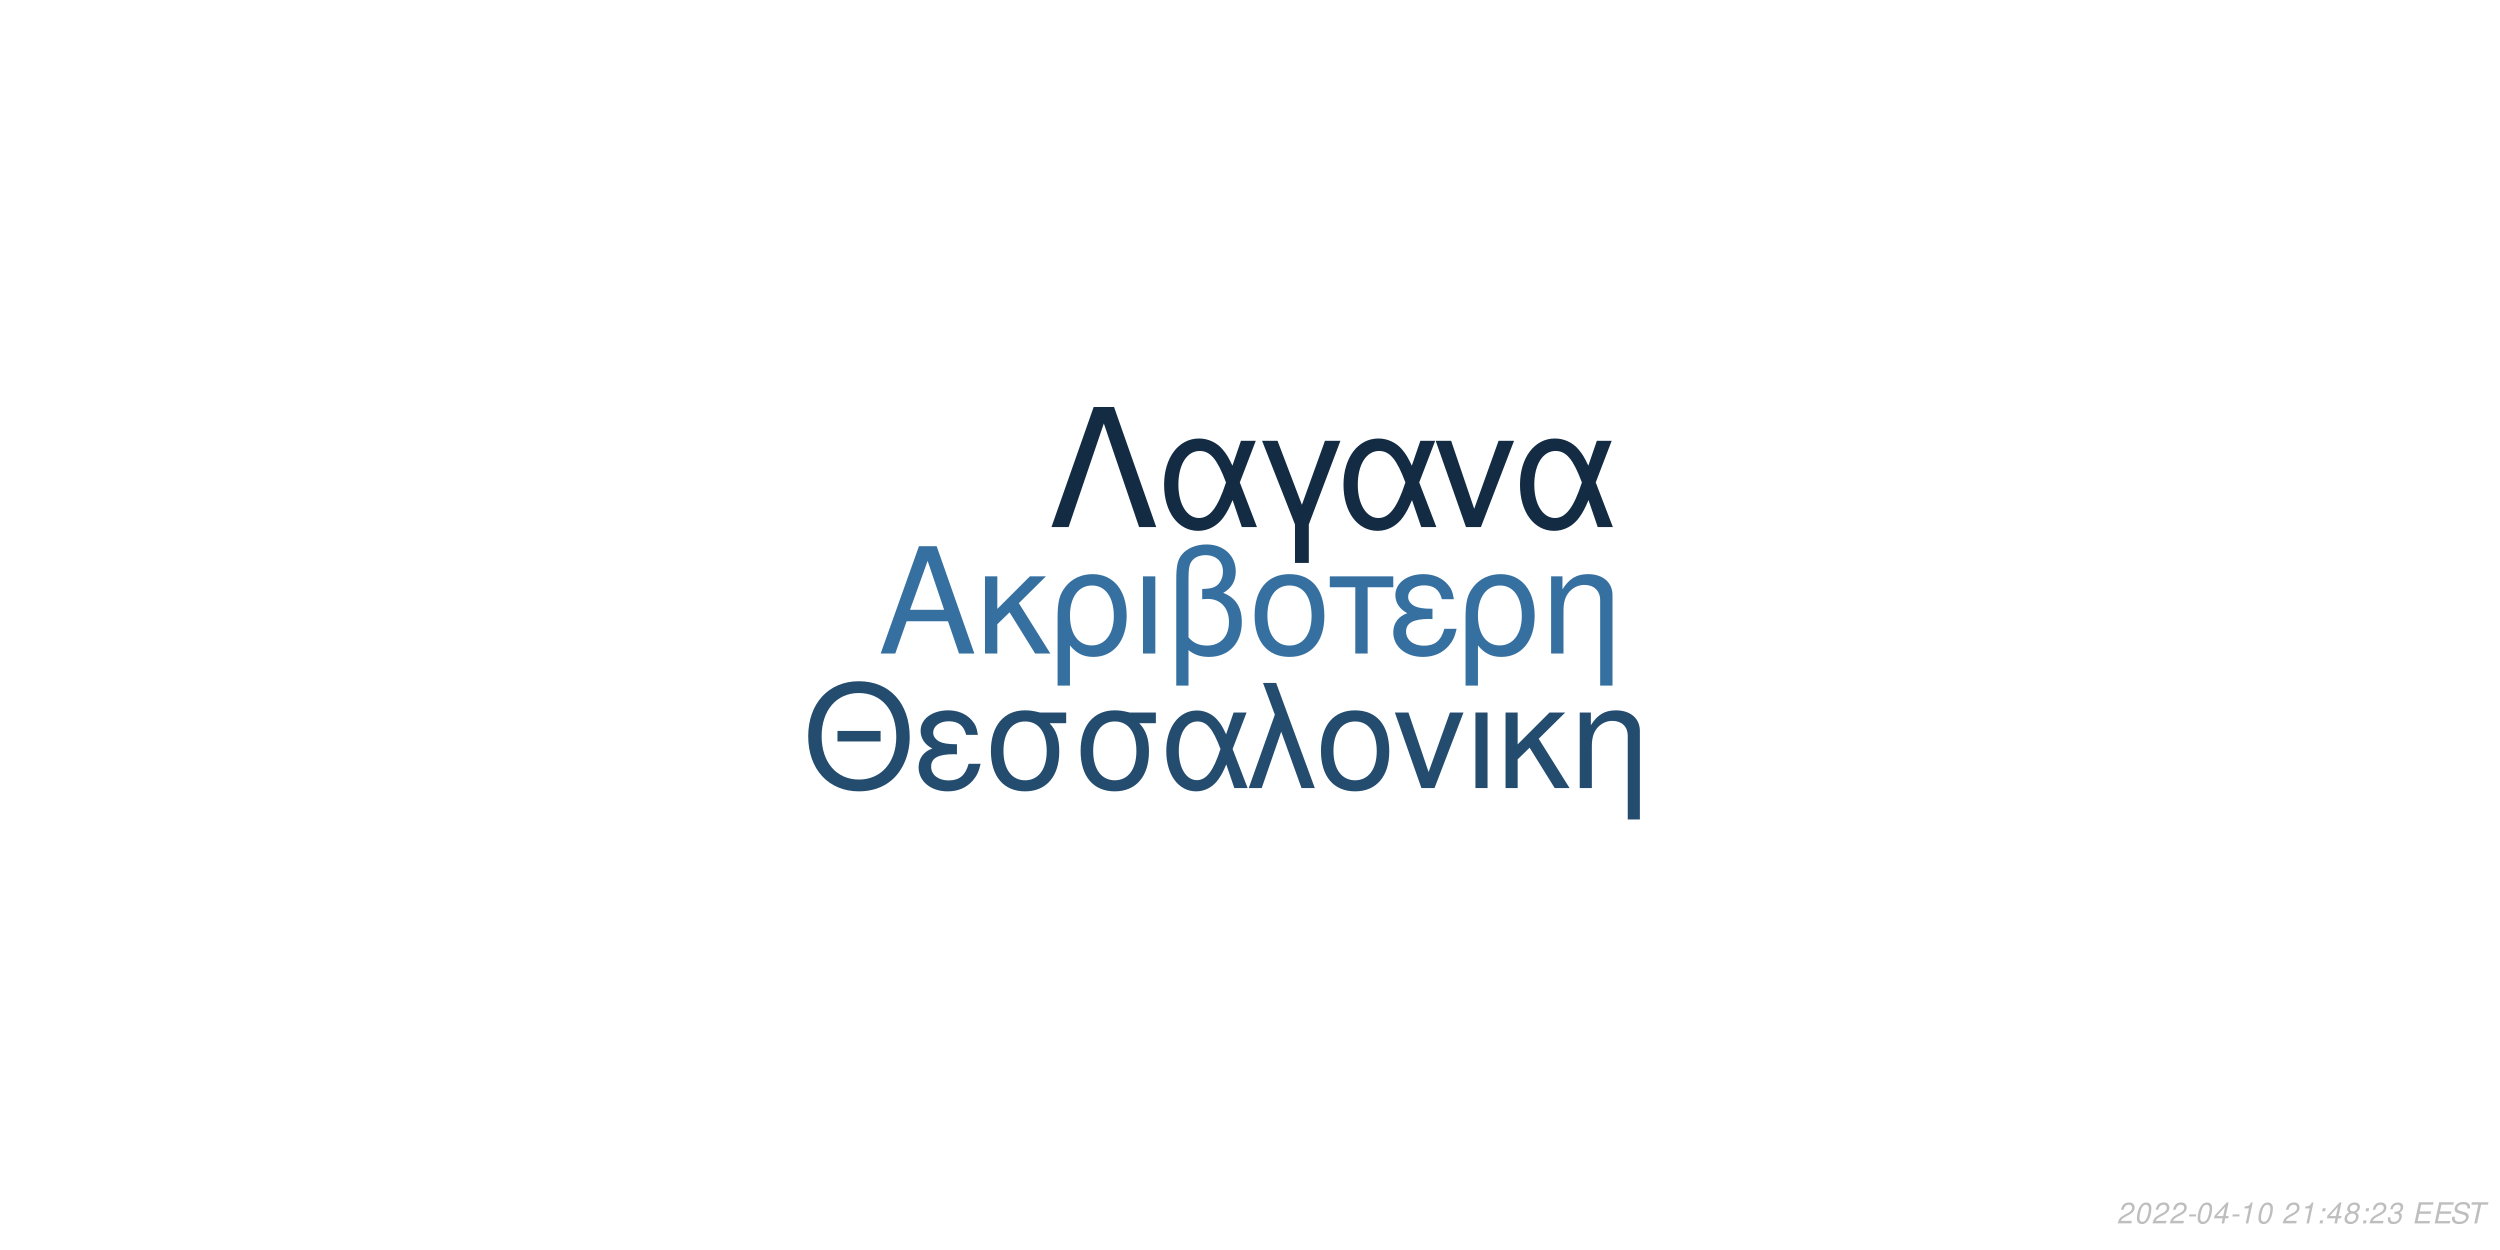
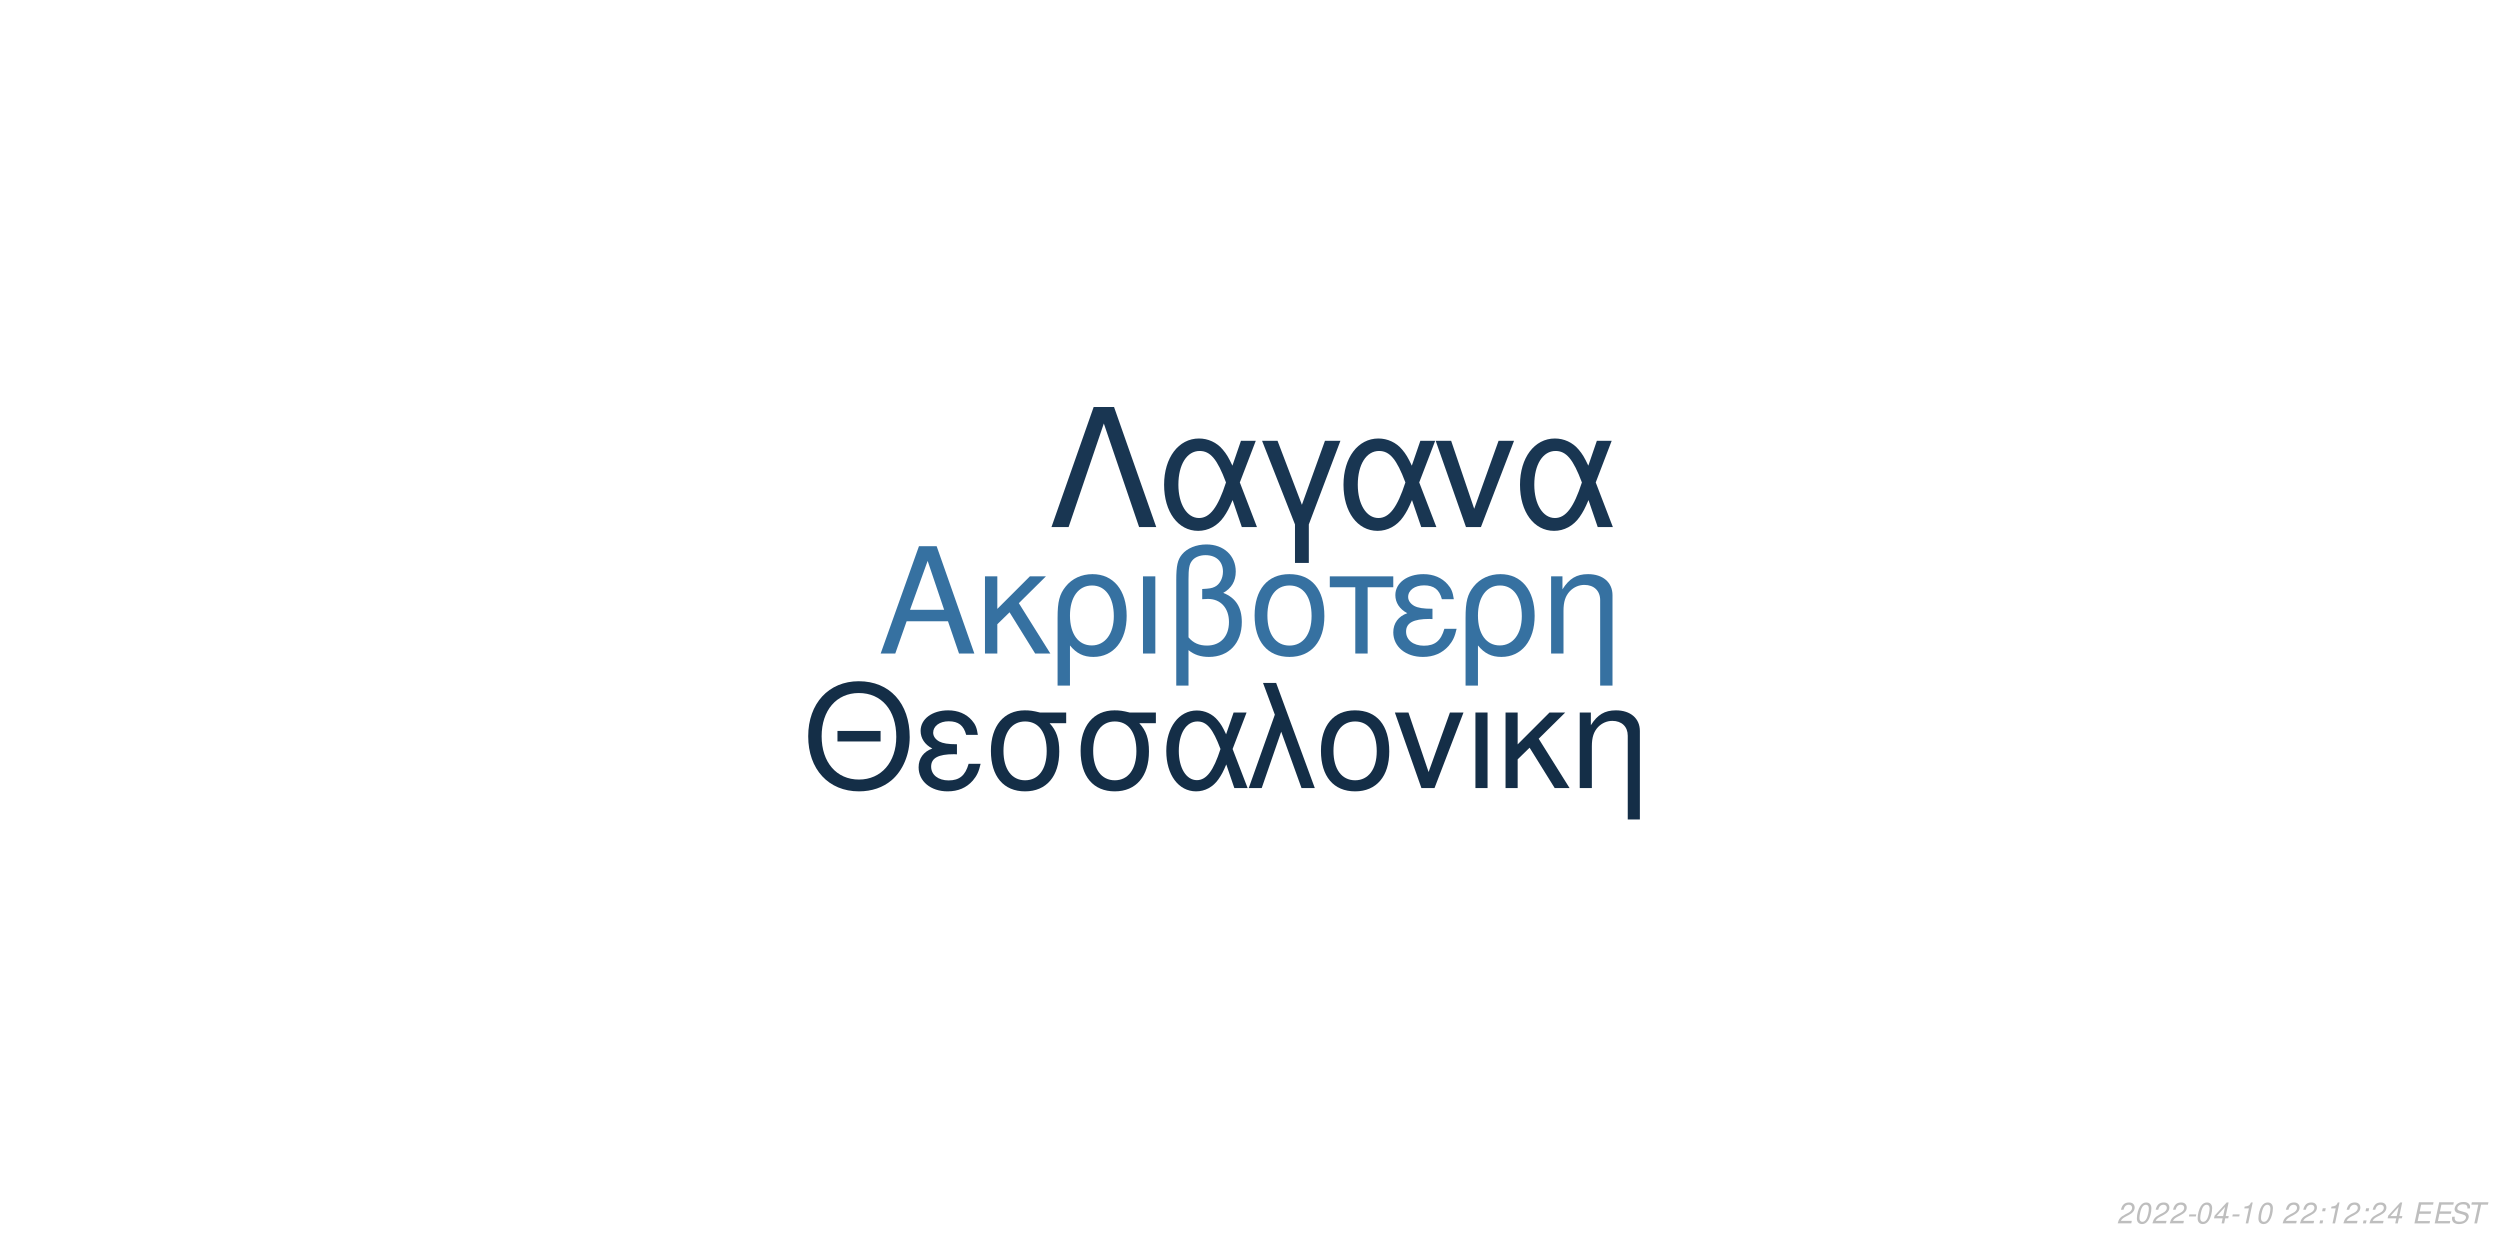
<svg xmlns="http://www.w3.org/2000/svg" xmlns:xlink="http://www.w3.org/1999/xlink" width="864pt" height="432pt" viewBox="0 0 864 432" version="1.1">
  <defs>
    <g>
      <symbol overflow="visible" id="glyph0-0">
        <path style="stroke:none;" d="" />
      </symbol>
      <symbol overflow="visible" id="glyph0-1">
        <path style="stroke:none;" d="M 24.125 -11.141 L 27.938 0 L 33.234 0 L 20.203 -37.094 L 14.094 -37.094 L 0.859 0 L 5.906 0 L 9.828 -11.141 Z M 22.797 -15.109 L 11 -15.109 L 17.094 -32.016 Z M 22.797 -15.109 " />
      </symbol>
      <symbol overflow="visible" id="glyph0-2">
        <path style="stroke:none;" d="M 7.172 -15.422 L 7.172 -26.672 L 2.906 -26.672 L 2.906 0 L 7.172 0 L 7.172 -10.125 L 11.406 -14.25 L 20.25 0 L 25.5 0 L 14.609 -17.406 L 23.969 -26.672 L 18.422 -26.672 Z M 7.172 -15.422 " />
      </symbol>
      <symbol overflow="visible" id="glyph0-3">
        <path style="stroke:none;" d="M 3 11.094 L 7.281 11.094 L 7.281 -2.797 C 9.516 -0.047 11.953 1.172 15.375 1.172 C 22.344 1.172 26.875 -4.422 26.875 -13.031 C 26.875 -21.891 22.297 -27.438 15.062 -27.438 C 11.297 -27.438 7.984 -25.906 5.797 -23.156 C 3.672 -20.516 3 -17.969 3 -12.359 Z M 14.906 -23.516 C 19.547 -23.516 22.438 -19.438 22.438 -12.922 C 22.438 -6.812 19.391 -2.797 14.812 -2.797 C 10.172 -2.797 7.281 -6.766 7.281 -13.125 C 7.281 -19.484 10.234 -23.516 14.906 -23.516 Z M 14.906 -23.516 " />
      </symbol>
      <symbol overflow="visible" id="glyph0-4">
        <path style="stroke:none;" d="M 3.516 0 L 7.781 0 L 7.781 -26.672 L 3.516 -26.672 Z M 3.516 0 " />
      </symbol>
      <symbol overflow="visible" id="glyph0-5">
        <path style="stroke:none;" d="M 4.016 11.094 L 8.25 11.094 L 8.25 -1.172 C 10.172 0.406 12.422 1.172 15.312 1.172 C 22.188 1.172 26.672 -3.609 26.672 -10.891 C 26.672 -15.984 24.578 -19.234 20.25 -20.969 C 23.109 -22.547 24.578 -25.031 24.578 -28.344 C 24.578 -33.844 20.406 -37.703 14.453 -37.703 C 10.938 -37.703 7.734 -36.391 6 -34.25 C 4.484 -32.422 4.016 -30.328 4.016 -25.391 Z M 8.25 -25.656 C 8.25 -29.359 8.5 -30.844 9.469 -32.062 C 10.375 -33.281 12.156 -34 14.094 -34 C 17.812 -34 20.156 -31.812 20.156 -28.297 C 20.156 -25.953 18.984 -23.812 17.297 -23.047 C 16.281 -22.547 15.469 -22.438 12.984 -22.297 L 12.984 -18.781 C 13.734 -18.828 14.344 -18.875 14.969 -18.875 C 19.344 -18.875 22.234 -15.719 22.234 -10.891 C 22.234 -5.906 19.281 -2.75 14.656 -2.75 C 11.953 -2.75 9.922 -3.609 8.25 -5.594 Z M 8.25 -25.656 " />
      </symbol>
      <symbol overflow="visible" id="glyph0-6">
        <path style="stroke:none;" d="M 14.094 -27.438 C 6.562 -27.438 2.094 -22.094 2.094 -13.125 C 2.094 -4.125 6.562 1.172 14.141 1.172 C 21.672 1.172 26.203 -4.172 26.203 -12.922 C 26.203 -22.188 21.828 -27.438 14.094 -27.438 Z M 14.141 -23.516 C 18.938 -23.516 21.781 -19.594 21.781 -12.984 C 21.781 -6.672 18.828 -2.75 14.141 -2.75 C 9.422 -2.75 6.516 -6.672 6.516 -13.125 C 6.516 -19.594 9.422 -23.516 14.141 -23.516 Z M 14.141 -23.516 " />
      </symbol>
      <symbol overflow="visible" id="glyph0-7">
        <path style="stroke:none;" d="M 7.891 0 L 12.156 0 L 12.156 -22.906 L 21.016 -22.906 L 21.016 -26.672 L -0.922 -26.672 L -0.922 -22.906 L 7.891 -22.906 Z M 7.891 0 " />
      </symbol>
      <symbol overflow="visible" id="glyph0-8">
        <path style="stroke:none;" d="M 14.562 -15.469 C 11.344 -15.469 9.562 -15.781 8.297 -16.438 C 6.922 -17.203 6.156 -18.328 6.156 -19.547 C 6.156 -21.891 8.453 -23.562 11.656 -23.562 C 15.062 -23.562 16.953 -22.094 17.812 -18.781 L 21.938 -18.781 C 21.578 -21.266 21.062 -22.5 19.797 -23.922 C 17.812 -26.203 14.906 -27.438 11.453 -27.438 C 5.797 -27.438 1.734 -24.375 1.734 -20.203 C 1.734 -17.609 3.156 -15.375 5.859 -13.938 C 2.797 -12.875 1.016 -10.484 1.016 -7.328 C 1.016 -2.391 5.297 1.172 11.25 1.172 C 14.969 1.172 17.906 -0.109 20.156 -2.641 C 21.578 -4.328 22.297 -5.797 22.906 -8.547 L 18.672 -8.547 C 17.5 -4.422 15.422 -2.703 11.609 -2.703 C 7.938 -2.703 5.438 -4.688 5.438 -7.578 C 5.438 -10.578 7.938 -11.953 13.484 -11.953 C 13.641 -11.953 14.094 -11.953 14.562 -11.906 Z M 14.562 -15.469 " />
      </symbol>
      <symbol overflow="visible" id="glyph0-9">
        <path style="stroke:none;" d="M 3.562 -26.672 L 3.562 0 L 7.844 0 L 7.844 -14.703 C 7.844 -17.906 8.5 -19.891 10.031 -21.531 C 11.406 -22.953 13.188 -23.719 15.062 -23.719 C 18.375 -23.719 20.516 -21.672 20.516 -18.469 L 20.516 11.094 L 24.781 11.094 L 24.781 -20.156 C 24.781 -24.578 21.469 -27.438 16.328 -27.438 C 12.359 -27.438 9.828 -25.906 7.484 -22.188 L 7.484 -26.672 Z M 3.562 -26.672 " />
      </symbol>
      <symbol overflow="visible" id="glyph1-0">
        <path style="stroke:none;" d="" />
      </symbol>
      <symbol overflow="visible" id="glyph1-1">
        <path style="stroke:none;" d="M 26.859 -19.734 L 11.953 -19.734 L 11.953 -16.094 L 26.859 -16.094 Z M 19.328 -36.922 C 8.922 -36.922 1.844 -29.25 1.844 -17.891 C 1.844 -6.484 8.875 1.141 19.391 1.141 C 23.812 1.141 27.703 -0.203 30.641 -2.688 C 34.578 -6.031 36.922 -11.656 36.922 -17.594 C 36.922 -29.297 30 -36.922 19.328 -36.922 Z M 19.328 -32.844 C 27.203 -32.844 32.281 -26.906 32.281 -17.688 C 32.281 -8.922 27.062 -2.938 19.391 -2.938 C 11.609 -2.938 6.484 -8.922 6.484 -17.891 C 6.484 -26.859 11.609 -32.844 19.328 -32.844 Z M 19.328 -32.844 " />
      </symbol>
      <symbol overflow="visible" id="glyph1-2">
        <path style="stroke:none;" d="M 14.25 -15.141 C 11.109 -15.141 9.375 -15.453 8.125 -16.094 C 6.781 -16.844 6.031 -17.938 6.031 -19.141 C 6.031 -21.422 8.266 -23.078 11.406 -23.078 C 14.75 -23.078 16.594 -21.625 17.438 -18.391 L 21.469 -18.391 C 21.125 -20.828 20.625 -22.031 19.391 -23.422 C 17.438 -25.656 14.594 -26.859 11.219 -26.859 C 5.688 -26.859 1.688 -23.875 1.688 -19.781 C 1.688 -17.234 3.094 -15.047 5.734 -13.656 C 2.734 -12.609 1 -10.266 1 -7.172 C 1 -2.344 5.188 1.141 11.016 1.141 C 14.656 1.141 17.547 -0.094 19.734 -2.594 C 21.125 -4.234 21.828 -5.688 22.422 -8.375 L 18.281 -8.375 C 17.141 -4.328 15.094 -2.641 11.359 -2.641 C 7.766 -2.641 5.328 -4.578 5.328 -7.422 C 5.328 -10.359 7.766 -11.703 13.203 -11.703 C 13.359 -11.703 13.797 -11.703 14.25 -11.656 Z M 14.25 -15.141 " />
      </symbol>
      <symbol overflow="visible" id="glyph1-3">
        <path style="stroke:none;" d="M 29 -26.109 L 19.938 -26.109 C 17.594 -26.703 16.438 -26.859 14.703 -26.859 C 7.469 -26.859 2.984 -21.469 2.984 -12.859 C 2.984 -4.031 7.375 1.141 14.797 1.141 C 22.172 1.141 26.609 -4.078 26.609 -12.656 C 26.609 -17.047 25.656 -19.828 23.266 -22.422 L 29 -22.422 Z M 14.797 -23.016 C 19.531 -23.016 22.266 -19.234 22.266 -12.75 C 22.266 -6.531 19.438 -2.688 14.797 -2.688 C 10.172 -2.688 7.328 -6.531 7.328 -12.859 C 7.328 -19.188 10.172 -23.016 14.797 -23.016 Z M 14.797 -23.016 " />
      </symbol>
      <symbol overflow="visible" id="glyph1-4">
        <path style="stroke:none;" d="M 29.344 -26.109 L 24.859 -26.109 L 22.266 -18.578 C 21.125 -21.031 20.484 -22.125 19.328 -23.469 C 17.547 -25.609 14.906 -26.812 12.156 -26.812 C 5.984 -26.812 1.594 -20.984 1.594 -12.812 C 1.594 -4.578 5.828 1.141 11.906 1.141 C 14.953 1.141 17.734 -0.344 19.625 -3.047 C 20.672 -4.531 21.281 -5.688 22.328 -8.172 L 25.109 0 L 29.703 0 L 24.516 -13.5 Z M 20.328 -13.5 C 17.891 -5.922 15.453 -2.734 12.156 -2.734 C 8.516 -2.734 5.922 -6.922 5.922 -12.812 C 5.922 -18.938 8.516 -23.016 12.359 -23.016 C 15.594 -23.016 17.688 -20.531 20.328 -13.5 Z M 20.328 -13.5 " />
      </symbol>
      <symbol overflow="visible" id="glyph1-5">
        <path style="stroke:none;" d="M 1.094 0 L 5.578 0 L 12.312 -19.484 L 19.328 0 L 23.922 0 L 10.562 -36.328 L 6.031 -36.328 L 10.109 -25.359 Z M 1.094 0 " />
      </symbol>
      <symbol overflow="visible" id="glyph1-6">
        <path style="stroke:none;" d="M 13.797 -26.859 C 6.422 -26.859 2.047 -21.625 2.047 -12.859 C 2.047 -4.031 6.422 1.141 13.859 1.141 C 21.234 1.141 25.656 -4.078 25.656 -12.656 C 25.656 -21.719 21.375 -26.859 13.797 -26.859 Z M 13.859 -23.016 C 18.531 -23.016 21.328 -19.188 21.328 -12.703 C 21.328 -6.531 18.438 -2.688 13.859 -2.688 C 9.219 -2.688 6.375 -6.531 6.375 -12.859 C 6.375 -19.188 9.219 -23.016 13.859 -23.016 Z M 13.859 -23.016 " />
      </symbol>
      <symbol overflow="visible" id="glyph1-7">
        <path style="stroke:none;" d="M 14.297 0 L 24.312 -26.109 L 19.625 -26.109 L 12.25 -5.531 L 5.281 -26.109 L 0.594 -26.109 L 9.766 0 Z M 14.297 0 " />
      </symbol>
      <symbol overflow="visible" id="glyph1-8">
        <path style="stroke:none;" d="M 3.438 0 L 7.625 0 L 7.625 -26.109 L 3.438 -26.109 Z M 3.438 0 " />
      </symbol>
      <symbol overflow="visible" id="glyph1-9">
        <path style="stroke:none;" d="M 7.031 -15.094 L 7.031 -26.109 L 2.844 -26.109 L 2.844 0 L 7.031 0 L 7.031 -9.922 L 11.156 -13.953 L 19.828 0 L 24.969 0 L 14.297 -17.047 L 23.469 -26.109 L 18.031 -26.109 Z M 7.031 -15.094 " />
      </symbol>
      <symbol overflow="visible" id="glyph1-10">
        <path style="stroke:none;" d="M 3.484 -26.109 L 3.484 0 L 7.672 0 L 7.672 -14.406 C 7.672 -17.547 8.328 -19.484 9.812 -21.078 C 11.156 -22.469 12.906 -23.219 14.75 -23.219 C 17.984 -23.219 20.078 -21.234 20.078 -18.094 L 20.078 10.859 L 24.266 10.859 L 24.266 -19.734 C 24.266 -24.062 21.031 -26.859 16 -26.859 C 12.109 -26.859 9.609 -25.359 7.328 -21.719 L 7.328 -26.109 Z M 3.484 -26.109 " />
      </symbol>
      <symbol overflow="visible" id="glyph2-0">
        <path style="stroke:none;" d="" />
      </symbol>
      <symbol overflow="visible" id="glyph2-1">
        <path style="stroke:none;" d="M 22.531 -41.484 L 15.484 -41.484 L 0.906 0 L 6.828 0 L 19 -35.797 L 31.188 0 L 37.109 0 Z M 22.531 -41.484 " />
      </symbol>
      <symbol overflow="visible" id="glyph2-2">
        <path style="stroke:none;" d="M 33.516 -29.812 L 28.391 -29.812 L 25.438 -21.219 C 24.125 -24.016 23.391 -25.266 22.078 -26.797 C 20.031 -29.25 17.016 -30.609 13.891 -30.609 C 6.828 -30.609 1.828 -23.953 1.828 -14.625 C 1.828 -5.234 6.656 1.312 13.594 1.312 C 17.078 1.312 20.266 -0.391 22.422 -3.469 C 23.609 -5.172 24.297 -6.484 25.5 -9.328 L 28.688 0 L 33.922 0 L 28 -15.422 Z M 23.219 -15.422 C 20.422 -6.766 17.641 -3.125 13.891 -3.125 C 9.734 -3.125 6.766 -7.906 6.766 -14.625 C 6.766 -21.625 9.734 -26.297 14.109 -26.297 C 17.812 -26.297 20.203 -23.453 23.219 -15.422 Z M 23.219 -15.422 " />
      </symbol>
      <symbol overflow="visible" id="glyph2-3">
        <path style="stroke:none;" d="M 12.062 12.406 L 16.844 12.406 L 16.844 -0.906 L 27.766 -29.812 L 22.422 -29.812 L 14.453 -7.688 L 6.031 -29.812 L 0.688 -29.812 L 12.062 -0.906 Z M 12.062 12.406 " />
      </symbol>
      <symbol overflow="visible" id="glyph2-4">
        <path style="stroke:none;" d="M 16.328 0 L 27.766 -29.812 L 22.422 -29.812 L 14 -6.312 L 6.031 -29.812 L 0.688 -29.812 L 11.156 0 Z M 16.328 0 " />
      </symbol>
      <symbol overflow="visible" id="glyph3-0">
        <path style="stroke:none;" d="" />
      </symbol>
      <symbol overflow="visible" id="glyph3-1">
        <path style="stroke:none;" d="M 5.234 -0.875 L 1.469 -0.875 C 1.641 -1.375 2.203 -1.891 3.109 -2.344 L 4.234 -2.938 C 5.562 -3.625 6.219 -4.469 6.219 -5.484 C 6.219 -5.938 6.062 -6.359 5.797 -6.656 C 5.469 -7.047 4.984 -7.234 4.312 -7.234 C 2.766 -7.234 1.891 -6.453 1.484 -4.734 L 2.375 -4.734 C 2.484 -5.188 2.609 -5.484 2.797 -5.75 C 3.094 -6.203 3.609 -6.453 4.188 -6.453 C 4.891 -6.453 5.344 -6.031 5.344 -5.375 C 5.344 -4.703 4.859 -4.094 4.016 -3.656 L 2.984 -3.125 C 1.234 -2.188 0.797 -1.656 0.344 -0.016 L 5.047 -0.016 Z M 5.234 -0.875 " />
      </symbol>
      <symbol overflow="visible" id="glyph3-2">
        <path style="stroke:none;" d="M 4.203 -7.234 C 3.375 -7.234 2.688 -6.812 2.125 -5.984 C 1.484 -5.047 0.984 -3.188 0.984 -1.734 C 0.984 -1.109 1.172 -0.562 1.484 -0.266 C 1.797 0.047 2.281 0.234 2.766 0.234 C 3.625 0.234 4.281 -0.156 4.859 -1.016 C 5.516 -1.953 6 -3.797 6 -5.266 C 6 -6.5 5.328 -7.234 4.203 -7.234 Z M 4.094 -6.453 C 4.734 -6.453 5.125 -5.984 5.125 -5.156 C 5.125 -4.203 4.781 -2.625 4.406 -1.812 C 3.984 -0.938 3.516 -0.547 2.875 -0.547 C 2.25 -0.547 1.875 -1.031 1.875 -1.828 C 1.875 -2.797 2.203 -4.344 2.594 -5.203 C 2.984 -6.047 3.453 -6.453 4.094 -6.453 Z M 4.094 -6.453 " />
      </symbol>
      <symbol overflow="visible" id="glyph3-3">
        <path style="stroke:none;" d="M 3.516 -3.125 L 1.125 -3.125 L 0.969 -2.406 L 3.359 -2.406 Z M 3.516 -3.125 " />
      </symbol>
      <symbol overflow="visible" id="glyph3-4">
        <path style="stroke:none;" d="M 3.625 -1.75 L 3.266 0 L 4.141 0 L 4.516 -1.75 L 5.562 -1.75 L 5.734 -2.531 L 4.688 -2.531 L 5.688 -7.234 L 5.016 -7.234 L 0.844 -2.672 L 0.641 -1.75 Z M 3.797 -2.531 L 1.594 -2.531 L 4.469 -5.703 Z M 3.797 -2.531 " />
      </symbol>
      <symbol overflow="visible" id="glyph3-5">
        <path style="stroke:none;" d="M 3.703 -5.188 L 2.594 0 L 3.469 0 L 5.016 -7.234 L 4.438 -7.234 C 3.906 -6.156 3.688 -6.016 2.234 -5.812 L 2.109 -5.188 Z M 3.703 -5.188 " />
      </symbol>
      <symbol overflow="visible" id="glyph3-6">
        <path style="stroke:none;" d="" />
      </symbol>
      <symbol overflow="visible" id="glyph3-7">
        <path style="stroke:none;" d="M 2.359 -1.031 L 1.312 -1.031 L 1.094 0 L 2.141 0 Z M 3.266 -5.234 L 2.219 -5.234 L 2 -4.203 L 3.047 -4.203 Z M 3.266 -5.234 " />
      </symbol>
      <symbol overflow="visible" id="glyph3-8">
-         <path style="stroke:none;" d="M 4.766 -3.797 C 5.078 -3.969 5.234 -4.078 5.438 -4.234 C 5.812 -4.594 6.062 -5.172 6.062 -5.734 C 6.062 -6.625 5.344 -7.234 4.266 -7.234 C 2.812 -7.234 1.703 -6.219 1.703 -4.875 C 1.703 -4.406 1.875 -4.125 2.359 -3.812 C 1.297 -3.312 0.75 -2.516 0.75 -1.469 C 0.75 -0.438 1.547 0.234 2.812 0.234 C 3.656 0.234 4.359 -0.094 4.938 -0.734 C 5.359 -1.234 5.609 -1.859 5.609 -2.438 C 5.609 -3.047 5.312 -3.516 4.766 -3.797 Z M 4.109 -6.453 C 4.797 -6.453 5.188 -6.125 5.188 -5.578 C 5.188 -5.266 5.062 -4.922 4.859 -4.672 C 4.562 -4.312 4.188 -4.156 3.656 -4.156 C 2.984 -4.156 2.594 -4.453 2.594 -4.984 C 2.594 -5.859 3.203 -6.453 4.109 -6.453 Z M 3.453 -3.406 C 4.234 -3.406 4.734 -2.984 4.734 -2.312 C 4.734 -1.312 3.922 -0.547 2.875 -0.547 C 2.125 -0.547 1.625 -0.969 1.625 -1.625 C 1.625 -2.609 2.438 -3.406 3.453 -3.406 Z M 3.453 -3.406 " />
+         <path style="stroke:none;" d="M 2.547 -3.312 L 6.5 -3.312 L 6.688 -4.141 L 2.719 -4.141 L 3.219 -6.469 L 7.344 -6.469 L 7.516 -7.297 L 2.453 -7.297 L 0.906 0 L 6.125 0 L 6.297 -0.812 L 2.016 -0.812 Z M 2.547 -3.312 " />
      </symbol>
      <symbol overflow="visible" id="glyph3-9">
-         <path style="stroke:none;" d="M 2.922 -3.312 C 3.125 -3.344 3.234 -3.344 3.375 -3.344 C 4.203 -3.344 4.688 -3 4.688 -2.406 C 4.688 -1.312 3.906 -0.547 2.781 -0.547 C 2.047 -0.547 1.594 -0.938 1.594 -1.562 C 1.594 -1.719 1.609 -1.844 1.656 -2.094 L 0.766 -2.094 C 0.734 -1.797 0.719 -1.641 0.719 -1.469 C 0.719 -0.375 1.406 0.234 2.641 0.234 C 3.547 0.234 4.297 -0.078 4.812 -0.656 C 5.266 -1.156 5.562 -1.875 5.562 -2.547 C 5.562 -3.125 5.344 -3.453 4.797 -3.734 C 5.641 -4.234 6.016 -4.844 6.016 -5.734 C 6.016 -6.656 5.312 -7.234 4.203 -7.234 C 3.375 -7.234 2.672 -6.938 2.188 -6.375 C 1.891 -6.031 1.703 -5.641 1.516 -4.906 L 2.391 -4.906 C 2.5 -5.359 2.594 -5.594 2.734 -5.812 C 3.047 -6.234 3.516 -6.453 4.078 -6.453 C 4.734 -6.453 5.141 -6.125 5.141 -5.578 C 5.141 -5.188 5.016 -4.797 4.797 -4.547 C 4.516 -4.234 4 -4.062 3.266 -4.062 L 3.078 -4.062 Z M 2.922 -3.312 " />
+         <path style="stroke:none;" d="M 7.062 -5.156 C 7.125 -5.438 7.141 -5.562 7.141 -5.703 C 7.141 -6.156 6.938 -6.594 6.594 -6.891 C 6.188 -7.25 5.656 -7.406 4.875 -7.406 C 3.844 -7.406 3.047 -7.125 2.5 -6.562 C 2.094 -6.141 1.781 -5.438 1.781 -4.922 C 1.781 -4.297 2.219 -3.766 2.891 -3.562 L 4.594 -3.094 C 5.406 -2.859 5.734 -2.578 5.734 -2.094 C 5.734 -1.781 5.547 -1.406 5.266 -1.141 C 4.844 -0.766 4.266 -0.578 3.453 -0.578 C 2.328 -0.578 1.812 -0.984 1.812 -1.906 C 1.812 -2.047 1.812 -2.125 1.844 -2.312 L 0.984 -2.312 C 0.906 -2.062 0.891 -1.906 0.891 -1.688 C 0.891 -0.484 1.797 0.234 3.297 0.234 C 4.359 0.234 5.234 -0.062 5.812 -0.609 C 6.344 -1.078 6.688 -1.797 6.688 -2.375 C 6.688 -2.641 6.609 -2.906 6.453 -3.156 C 6.234 -3.5 5.938 -3.703 5.469 -3.828 L 3.75 -4.312 C 2.984 -4.547 2.734 -4.734 2.734 -5.188 C 2.734 -5.547 2.875 -5.844 3.188 -6.109 C 3.547 -6.438 4.031 -6.594 4.703 -6.594 C 5.266 -6.594 5.688 -6.484 5.906 -6.297 C 6.094 -6.125 6.219 -5.797 6.219 -5.516 C 6.219 -5.422 6.203 -5.344 6.188 -5.156 Z M 7.062 -5.156 " />
      </symbol>
      <symbol overflow="visible" id="glyph3-10">
-         <path style="stroke:none;" d="M 2.547 -3.312 L 6.5 -3.312 L 6.688 -4.141 L 2.719 -4.141 L 3.219 -6.469 L 7.344 -6.469 L 7.516 -7.297 L 2.453 -7.297 L 0.906 0 L 6.125 0 L 6.297 -0.812 L 2.016 -0.812 Z M 2.547 -3.312 " />
-       </symbol>
-       <symbol overflow="visible" id="glyph3-11">
-         <path style="stroke:none;" d="M 7.062 -5.156 C 7.125 -5.438 7.141 -5.562 7.141 -5.703 C 7.141 -6.156 6.938 -6.594 6.594 -6.891 C 6.188 -7.25 5.656 -7.406 4.875 -7.406 C 3.844 -7.406 3.047 -7.125 2.5 -6.562 C 2.094 -6.141 1.781 -5.438 1.781 -4.922 C 1.781 -4.297 2.219 -3.766 2.891 -3.562 L 4.594 -3.094 C 5.406 -2.859 5.734 -2.578 5.734 -2.094 C 5.734 -1.781 5.547 -1.406 5.266 -1.141 C 4.844 -0.766 4.266 -0.578 3.453 -0.578 C 2.328 -0.578 1.812 -0.984 1.812 -1.906 C 1.812 -2.047 1.812 -2.125 1.844 -2.312 L 0.984 -2.312 C 0.906 -2.062 0.891 -1.906 0.891 -1.688 C 0.891 -0.484 1.797 0.234 3.297 0.234 C 4.359 0.234 5.234 -0.062 5.812 -0.609 C 6.344 -1.078 6.688 -1.797 6.688 -2.375 C 6.688 -2.641 6.609 -2.906 6.453 -3.156 C 6.234 -3.5 5.938 -3.703 5.469 -3.828 L 3.75 -4.312 C 2.984 -4.547 2.734 -4.734 2.734 -5.188 C 2.734 -5.547 2.875 -5.844 3.188 -6.109 C 3.547 -6.438 4.031 -6.594 4.703 -6.594 C 5.266 -6.594 5.688 -6.484 5.906 -6.297 C 6.094 -6.125 6.219 -5.797 6.219 -5.516 C 6.219 -5.422 6.203 -5.344 6.188 -5.156 Z M 7.062 -5.156 " />
-       </symbol>
-       <symbol overflow="visible" id="glyph3-12">
        <path style="stroke:none;" d="M 4.938 -6.469 L 7.312 -6.469 L 7.484 -7.297 L 1.75 -7.297 L 1.578 -6.469 L 3.984 -6.469 L 2.609 0 L 3.547 0 Z M 4.938 -6.469 " />
      </symbol>
    </g>
  </defs>
  <g id="surface1">
    <rect x="0" y="0" width="864" height="432" style="fill:rgb(100%,100%,100%);fill-opacity:1;stroke:none;" />
-     <g style="fill:rgb(21.176%,43.922%,62.745%);fill-opacity:1;">
+     <g style="fill:rgb(21.176%,44.314%,63.137%);fill-opacity:1;">
      <use xlink:href="#glyph0-1" x="303.5" y="225.861" />
      <use xlink:href="#glyph0-2" x="337.5" y="225.861" />
      <use xlink:href="#glyph0-3" x="362.5" y="225.861" />
      <use xlink:href="#glyph0-4" x="391.5" y="225.861" />
      <use xlink:href="#glyph0-5" x="402.5" y="225.861" />
      <use xlink:href="#glyph0-6" x="431.5" y="225.861" />
      <use xlink:href="#glyph0-7" x="460.5" y="225.861" />
      <use xlink:href="#glyph0-8" x="480.5" y="225.861" />
      <use xlink:href="#glyph0-3" x="503.5" y="225.861" />
      <use xlink:href="#glyph0-9" x="532.5" y="225.861" />
    </g>
-     <g style="fill:rgb(14.118%,29.804%,43.529%);fill-opacity:1;">
+     <g style="fill:rgb(7.843%,18.039%,27.843%);fill-opacity:1;">
      <use xlink:href="#glyph1-1" x="277.473" y="272.354" />
      <use xlink:href="#glyph1-2" x="316.473" y="272.354" />
      <use xlink:href="#glyph1-3" x="339.473" y="272.354" />
      <use xlink:href="#glyph1-3" x="370.473" y="272.354" />
      <use xlink:href="#glyph1-4" x="401.473" y="272.354" />
      <use xlink:href="#glyph1-5" x="430.473" y="272.354" />
      <use xlink:href="#glyph1-6" x="454.473" y="272.354" />
      <use xlink:href="#glyph1-7" x="481.473" y="272.354" />
      <use xlink:href="#glyph1-8" x="506.473" y="272.354" />
      <use xlink:href="#glyph1-9" x="517.473" y="272.354" />
      <use xlink:href="#glyph1-10" x="542.473" y="272.354" />
    </g>
-     <g style="fill:rgb(7.451%,16.863%,26.275%);fill-opacity:1;">
+     <g style="fill:rgb(9.804%,21.176%,32.157%);fill-opacity:1;">
      <use xlink:href="#glyph2-1" x="362.484" y="182.152" />
      <use xlink:href="#glyph2-2" x="400.484" y="182.152" />
      <use xlink:href="#glyph2-3" x="435.484" y="182.152" />
      <use xlink:href="#glyph2-2" x="462.484" y="182.152" />
      <use xlink:href="#glyph2-4" x="495.484" y="182.152" />
      <use xlink:href="#glyph2-2" x="523.484" y="182.152" />
    </g>
    <g style="fill:rgb(74.51%,74.51%,74.51%);fill-opacity:1;">
      <use xlink:href="#glyph3-1" x="731.52" y="422.81" />
      <use xlink:href="#glyph3-2" x="737.52" y="422.81" />
      <use xlink:href="#glyph3-1" x="743.52" y="422.81" />
      <use xlink:href="#glyph3-1" x="749.52" y="422.81" />
      <use xlink:href="#glyph3-3" x="755.52" y="422.81" />
      <use xlink:href="#glyph3-2" x="758.52" y="422.81" />
      <use xlink:href="#glyph3-4" x="764.52" y="422.81" />
      <use xlink:href="#glyph3-3" x="770.52" y="422.81" />
      <use xlink:href="#glyph3-5" x="773.52" y="422.81" />
      <use xlink:href="#glyph3-2" x="779.52" y="422.81" />
      <use xlink:href="#glyph3-6" x="785.52" y="422.81" />
      <use xlink:href="#glyph3-1" x="788.52" y="422.81" />
-       <use xlink:href="#glyph3-5" x="794.52" y="422.81" />
+       <use xlink:href="#glyph3-1" x="794.52" y="422.81" />
      <use xlink:href="#glyph3-7" x="800.52" y="422.81" />
-       <use xlink:href="#glyph3-4" x="803.52" y="422.81" />
-       <use xlink:href="#glyph3-8" x="809.52" y="422.81" />
+       <use xlink:href="#glyph3-5" x="803.52" y="422.81" />
+       <use xlink:href="#glyph3-1" x="809.52" y="422.81" />
      <use xlink:href="#glyph3-7" x="815.52" y="422.81" />
      <use xlink:href="#glyph3-1" x="818.52" y="422.81" />
-       <use xlink:href="#glyph3-9" x="824.52" y="422.81" />
+       <use xlink:href="#glyph3-4" x="824.52" y="422.81" />
      <use xlink:href="#glyph3-6" x="830.52" y="422.81" />
-       <use xlink:href="#glyph3-10" x="833.52" y="422.81" />
-       <use xlink:href="#glyph3-10" x="840.52" y="422.81" />
-       <use xlink:href="#glyph3-11" x="846.52" y="422.81" />
-       <use xlink:href="#glyph3-12" x="852.52" y="422.81" />
+       <use xlink:href="#glyph3-8" x="833.52" y="422.81" />
+       <use xlink:href="#glyph3-8" x="840.52" y="422.81" />
+       <use xlink:href="#glyph3-9" x="846.52" y="422.81" />
+       <use xlink:href="#glyph3-10" x="852.52" y="422.81" />
    </g>
  </g>
</svg>
